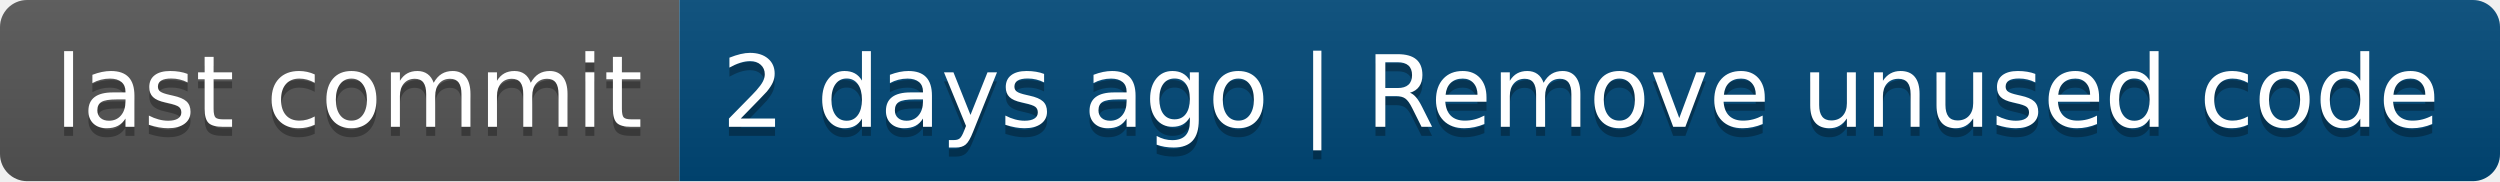
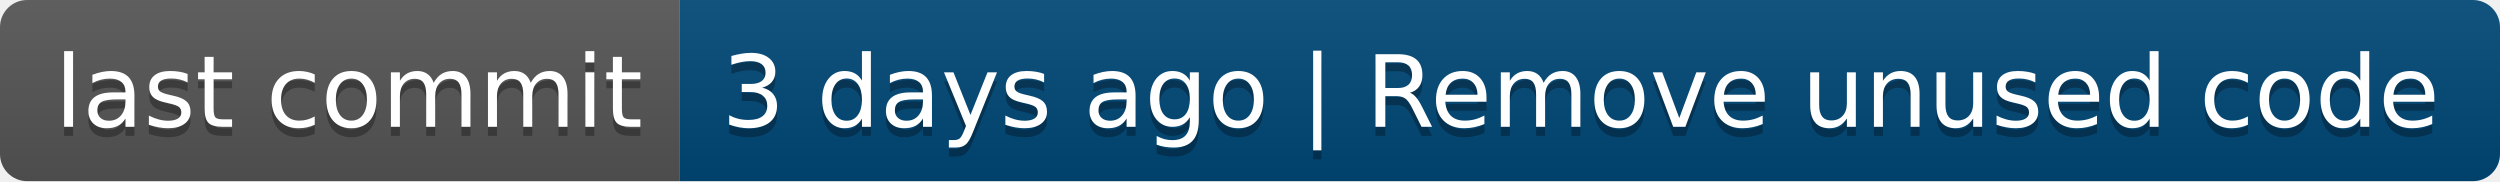
- <svg xmlns="http://www.w3.org/2000/svg" width="276" height="20" role="img" aria-label="last commit: 2 days ago | Remove unused code">
+ <svg xmlns="http://www.w3.org/2000/svg" width="276" height="20" role="img" aria-label="last commit: 3 days ago | Remove unused code">
  <linearGradient id="s" x2="0" y2="100%">
    <stop offset="0" stop-color="#bbb" stop-opacity=".1" />
    <stop offset="1" stop-opacity=".1" />
  </linearGradient>
  <clipPath id="r">
    <rect width="276" height="20" rx="3" fill="#fff" />
  </clipPath>
  <g clip-path="url(#r)">
    <rect width="75" height="20" fill="#555" />
    <rect x="75" width="201" height="20" fill="#004878" />
    <rect width="276" height="20" fill="url(#s)" />
  </g>
  <g fill="#fff" text-anchor="middle" font-family="Verdana,Geneva,DejaVu Sans,sans-serif" text-rendering="geometricPrecision" font-size="110">
    <text aria-hidden="true" x="385" y="150" fill="#010101" fill-opacity=".3" transform="scale(.1)" textLength="650">last commit</text>
    <text x="385" y="140" transform="scale(.1)" fill="#fff" textLength="650">last commit</text>
-     <text aria-hidden="true" x="1745" y="150" fill="#010101" fill-opacity=".3" transform="scale(.1)" textLength="1910">2 days ago | Remove unused code</text>
-     <text x="1745" y="140" transform="scale(.1)" fill="#fff" textLength="1910">2 days ago | Remove unused code</text>
+     <text aria-hidden="true" x="1745" y="150" fill="#010101" fill-opacity=".3" transform="scale(.1)" textLength="1910">3 days ago | Remove unused code</text>
+     <text x="1745" y="140" transform="scale(.1)" fill="#fff" textLength="1910">3 days ago | Remove unused code</text>
  </g>
</svg>
